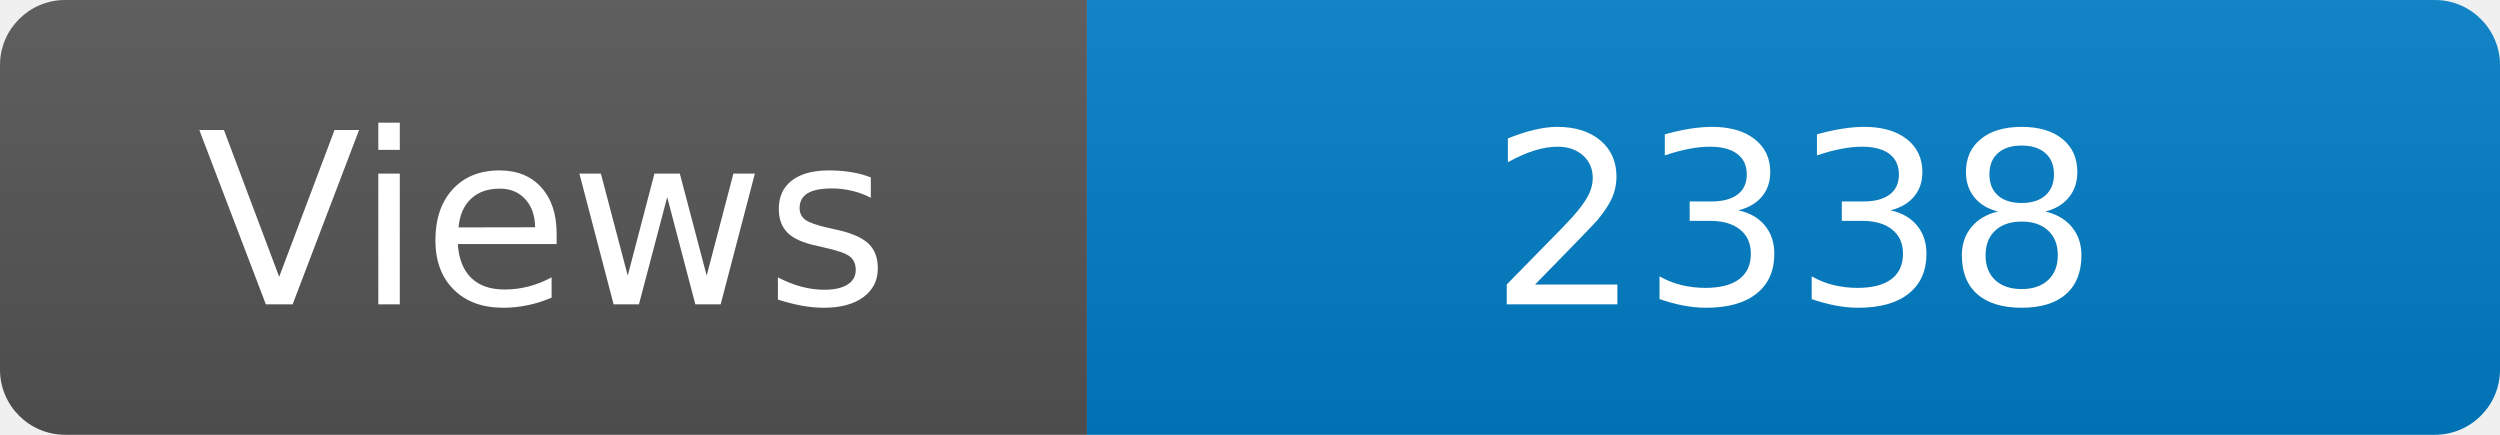
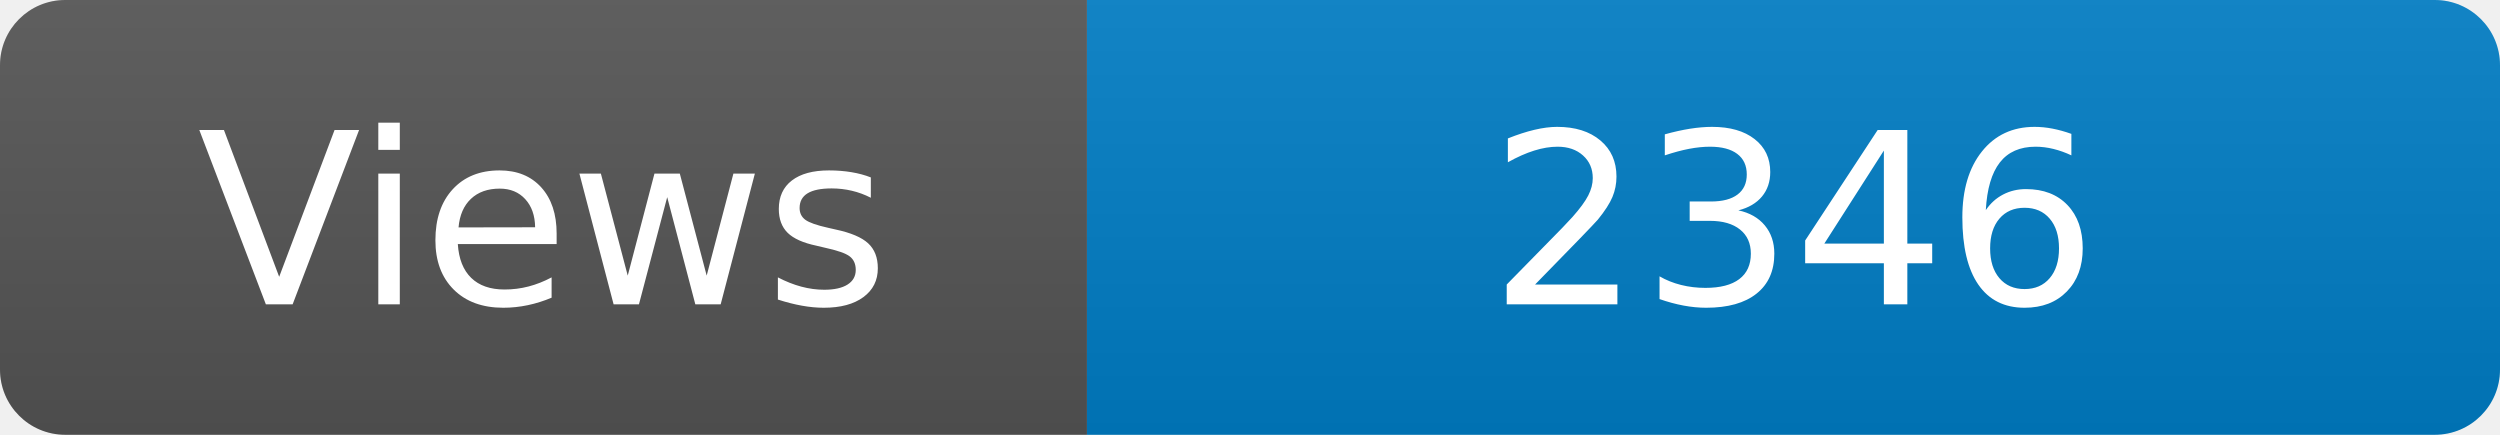
<svg xmlns="http://www.w3.org/2000/svg" width="115" height="20" role="img" aria-label="Maintained?: yes">
  <linearGradient id="s" x2="0" y2="100%">
    <stop offset="0" stop-color="#bbb" stop-opacity=".1" />
    <stop offset="1" stop-opacity=".1" />
  </linearGradient>
  <clipPath id="r">
    <rect width="115" height="20" rx="3" fill="#fff" />
  </clipPath>
  <g clip-path="url(#r)">
    <rect width="50" height="20" fill="#555" />
    <rect x="50" width="160" height="20" fill="#007ec6" />
    <rect width="115" height="20" fill="url(#s)" />
  </g>
  <g fill="#fff" text-anchor="middle" font-family="Verdana,Geneva,DejaVu Sans,sans-serif" font-size="110">
    <text x="250" y="140" transform="scale(.1)" fill="#fff">Views</text>
-     <text x="825" y="140" transform="scale(.1)" fill="#fff">2338</text>
+     <text x="825" y="140" transform="scale(.1)" fill="#fff">2346</text>
  </g>
</svg>
